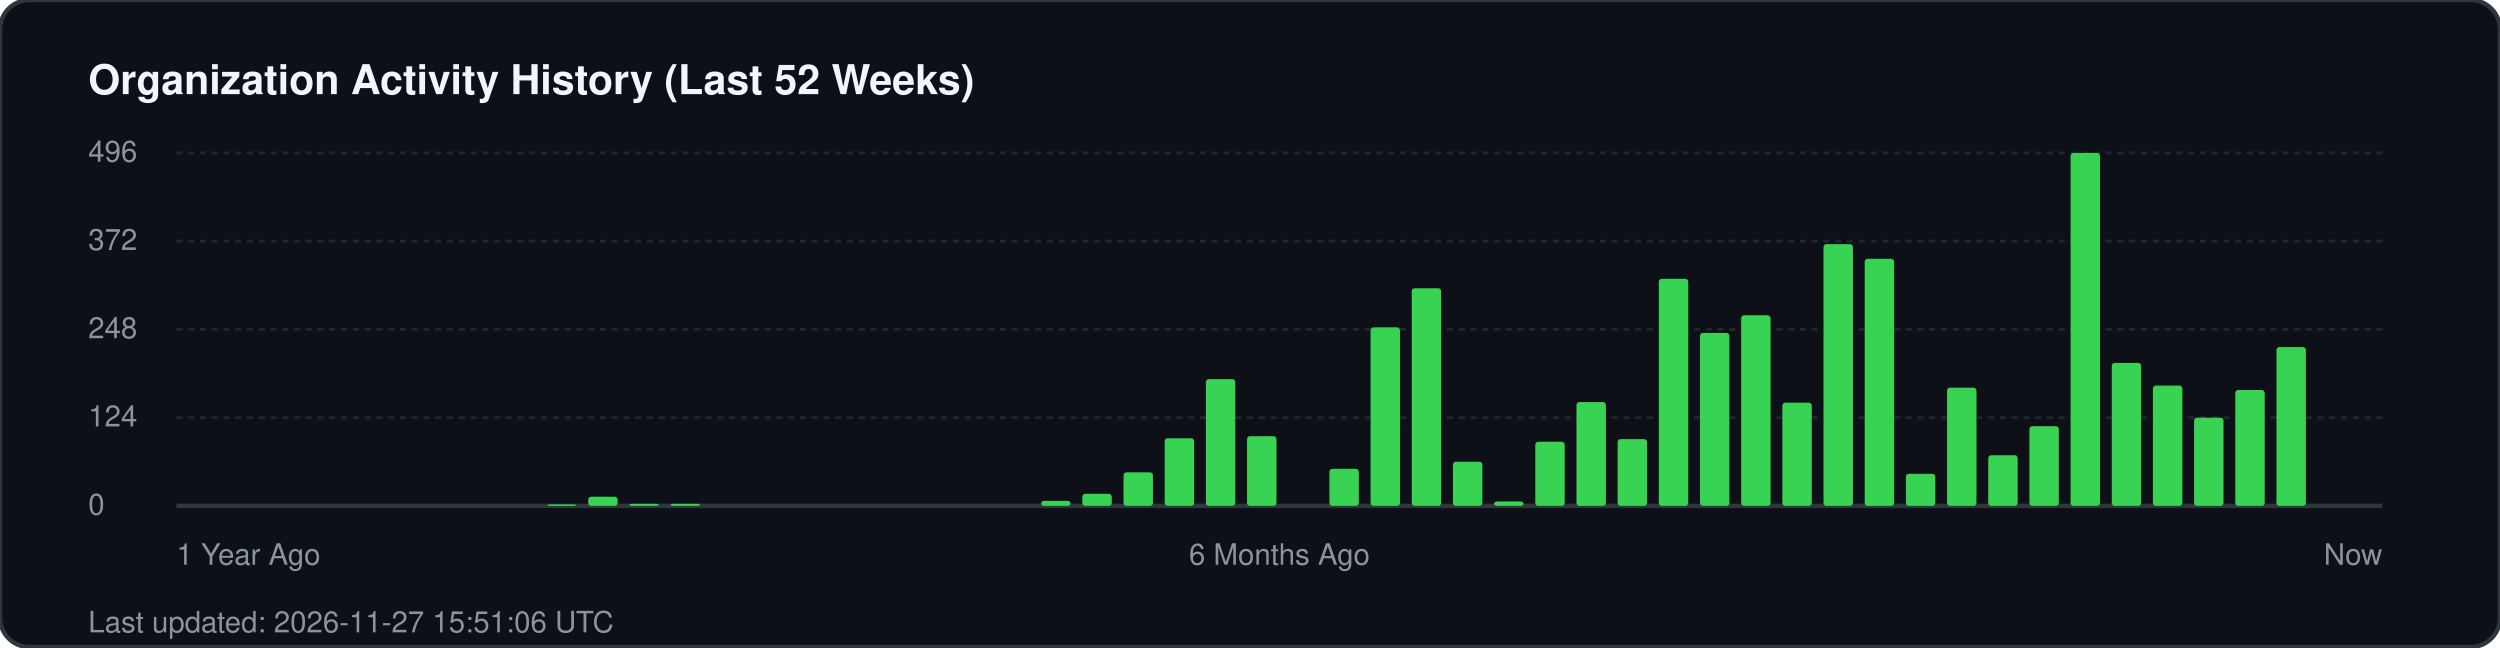
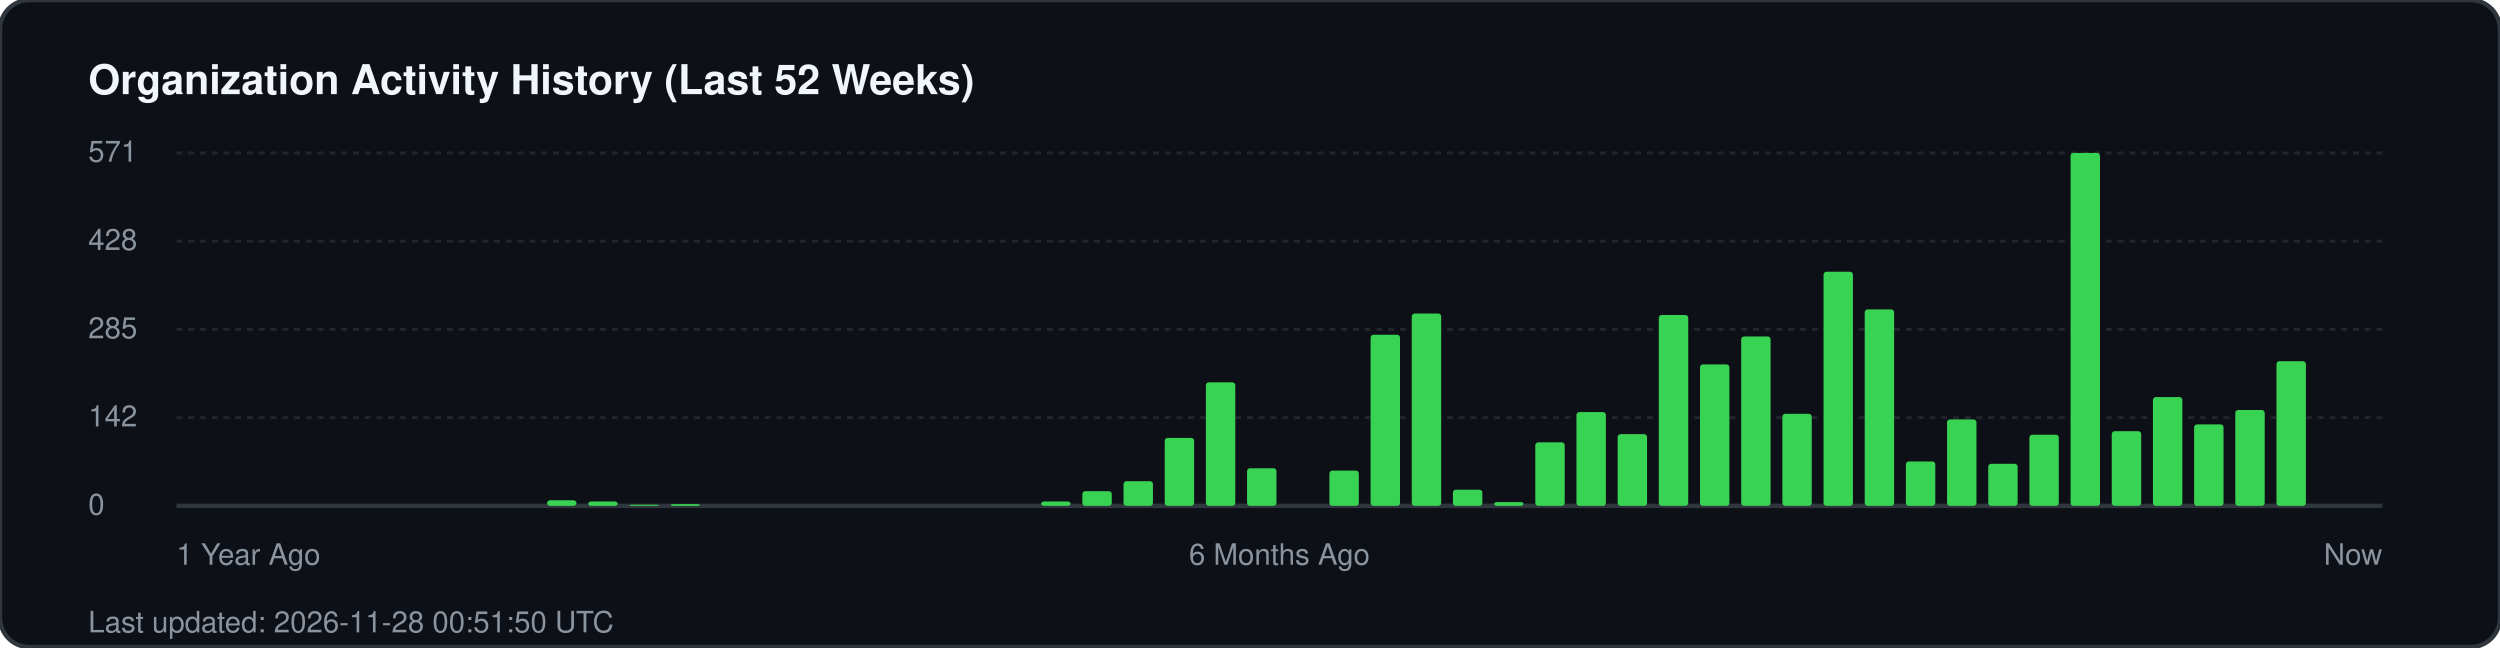
<svg xmlns="http://www.w3.org/2000/svg" width="850" height="220" viewBox="0 0 850 220" fill="none">
  <rect width="850" height="220" rx="10" fill="#0d1117" stroke="#30363d" stroke-width="1.5" />
  <text x="30" y="32" fill="#f0f6fc" font-family="-apple-system, BlinkMacSystemFont, 'Segoe UI', Helvetica, Arial, sans-serif" font-size="14" font-weight="700">Organization Activity History (Last 52 Weeks)</text>
  <g fill="#8b949e" font-family="-apple-system, BlinkMacSystemFont, 'Segoe UI', Helvetica, Arial, sans-serif" font-size="10">
-     <text x="30" y="55">496</text>
+     <text x="30" y="55">571</text>
    <line x1="60" y1="52" x2="810" y2="52" stroke="#21262d" stroke-width="1" stroke-dasharray="2 2" />
-     <text x="30" y="85">372</text>
+     <text x="30" y="85">428</text>
    <line x1="60" y1="82" x2="810" y2="82" stroke="#21262d" stroke-width="1" stroke-dasharray="2 2" />
-     <text x="30" y="115">248</text>
+     <text x="30" y="115">285</text>
    <line x1="60" y1="112" x2="810" y2="112" stroke="#21262d" stroke-width="1" stroke-dasharray="2 2" />
-     <text x="30" y="145">124</text>
+     <text x="30" y="145">142</text>
    <line x1="60" y1="142" x2="810" y2="142" stroke="#21262d" stroke-width="1" stroke-dasharray="2 2" />
    <text x="30" y="175">0</text>
    <line x1="60" y1="172" x2="810" y2="172" stroke="#30363d" stroke-width="1.5" />
  </g>
  <g transform="translate(60, 0)">
-     <rect x="126.0" y="171.5" width="10" height="0.5" fill="#39d353" rx="1" />
-     <rect x="140.0" y="168.9" width="10" height="3.1" fill="#39d353" rx="1" />
-     <rect x="154.0" y="171.3" width="10" height="0.7" fill="#39d353" rx="1" />
-     <rect x="168.0" y="171.3" width="10" height="0.7" fill="#39d353" rx="1" />
-     <rect x="294.0" y="170.3" width="10" height="1.7" fill="#39d353" rx="1" />
-     <rect x="308.0" y="167.9" width="10" height="4.1" fill="#39d353" rx="1" />
-     <rect x="322.0" y="160.6" width="10" height="11.4" fill="#39d353" rx="1" />
-     <rect x="336.0" y="149.0" width="10" height="23.0" fill="#39d353" rx="1" />
-     <rect x="350.0" y="128.9" width="10" height="43.1" fill="#39d353" rx="1" />
-     <rect x="364.0" y="148.3" width="10" height="23.7" fill="#39d353" rx="1" />
-     <rect x="392.0" y="159.4" width="10" height="12.6" fill="#39d353" rx="1" />
-     <rect x="406.0" y="111.3" width="10" height="60.7" fill="#39d353" rx="1" />
-     <rect x="420.0" y="98.0" width="10" height="74.0" fill="#39d353" rx="1" />
-     <rect x="434.0" y="157.0" width="10" height="15.0" fill="#39d353" rx="1" />
-     <rect x="448.0" y="170.5" width="10" height="1.5" fill="#39d353" rx="1" />
-     <rect x="462.0" y="150.2" width="10" height="21.8" fill="#39d353" rx="1" />
-     <rect x="476.0" y="136.7" width="10" height="35.3" fill="#39d353" rx="1" />
-     <rect x="490.0" y="149.3" width="10" height="22.7" fill="#39d353" rx="1" />
-     <rect x="504.0" y="94.8" width="10" height="77.2" fill="#39d353" rx="1" />
-     <rect x="518.0" y="113.2" width="10" height="58.8" fill="#39d353" rx="1" />
-     <rect x="532.0" y="107.2" width="10" height="64.8" fill="#39d353" rx="1" />
-     <rect x="546.0" y="136.9" width="10" height="35.1" fill="#39d353" rx="1" />
-     <rect x="560.0" y="83.0" width="10" height="89.0" fill="#39d353" rx="1" />
-     <rect x="574.0" y="88.0" width="10" height="84.0" fill="#39d353" rx="1" />
-     <rect x="588.0" y="161.1" width="10" height="10.9" fill="#39d353" rx="1" />
-     <rect x="602.0" y="131.8" width="10" height="40.2" fill="#39d353" rx="1" />
-     <rect x="616.0" y="154.8" width="10" height="17.2" fill="#39d353" rx="1" />
-     <rect x="630.0" y="144.9" width="10" height="27.1" fill="#39d353" rx="1" />
+     <rect x="126.0" y="170.1" width="10" height="1.9" fill="#39d353" rx="1" />
+     <rect x="140.0" y="170.5" width="10" height="1.5" fill="#39d353" rx="1" />
+     <rect x="154.0" y="171.6" width="10" height="0.4" fill="#39d353" rx="1" />
+     <rect x="168.0" y="171.4" width="10" height="0.6" fill="#39d353" rx="1" />
+     <rect x="294.0" y="170.5" width="10" height="1.5" fill="#39d353" rx="1" />
+     <rect x="308.0" y="167.0" width="10" height="5.0" fill="#39d353" rx="1" />
+     <rect x="322.0" y="163.6" width="10" height="8.4" fill="#39d353" rx="1" />
+     <rect x="336.0" y="148.9" width="10" height="23.1" fill="#39d353" rx="1" />
+     <rect x="350.0" y="130.0" width="10" height="42.0" fill="#39d353" rx="1" />
+     <rect x="364.0" y="159.2" width="10" height="12.8" fill="#39d353" rx="1" />
+     <rect x="392.0" y="160.0" width="10" height="12.0" fill="#39d353" rx="1" />
+     <rect x="406.0" y="113.8" width="10" height="58.2" fill="#39d353" rx="1" />
+     <rect x="420.0" y="106.6" width="10" height="65.4" fill="#39d353" rx="1" />
+     <rect x="434.0" y="166.5" width="10" height="5.5" fill="#39d353" rx="1" />
+     <rect x="448.0" y="170.7" width="10" height="1.3" fill="#39d353" rx="1" />
+     <rect x="462.0" y="150.4" width="10" height="21.6" fill="#39d353" rx="1" />
+     <rect x="476.0" y="140.1" width="10" height="31.9" fill="#39d353" rx="1" />
+     <rect x="490.0" y="147.6" width="10" height="24.4" fill="#39d353" rx="1" />
+     <rect x="504.0" y="107.1" width="10" height="64.9" fill="#39d353" rx="1" />
+     <rect x="518.0" y="123.9" width="10" height="48.1" fill="#39d353" rx="1" />
+     <rect x="532.0" y="114.4" width="10" height="57.6" fill="#39d353" rx="1" />
+     <rect x="546.0" y="140.7" width="10" height="31.3" fill="#39d353" rx="1" />
+     <rect x="560.0" y="92.4" width="10" height="79.6" fill="#39d353" rx="1" />
+     <rect x="574.0" y="105.2" width="10" height="66.8" fill="#39d353" rx="1" />
+     <rect x="588.0" y="156.9" width="10" height="15.1" fill="#39d353" rx="1" />
+     <rect x="602.0" y="142.6" width="10" height="29.4" fill="#39d353" rx="1" />
+     <rect x="616.0" y="157.7" width="10" height="14.3" fill="#39d353" rx="1" />
+     <rect x="630.0" y="147.8" width="10" height="24.2" fill="#39d353" rx="1" />
    <rect x="644.0" y="52.0" width="10" height="120.0" fill="#39d353" rx="1" />
-     <rect x="658.0" y="123.4" width="10" height="48.6" fill="#39d353" rx="1" />
-     <rect x="672.0" y="131.1" width="10" height="40.9" fill="#39d353" rx="1" />
-     <rect x="686.0" y="142.0" width="10" height="30.0" fill="#39d353" rx="1" />
-     <rect x="700.0" y="132.6" width="10" height="39.4" fill="#39d353" rx="1" />
-     <rect x="714.0" y="118.0" width="10" height="54.0" fill="#39d353" rx="1" />
+     <rect x="658.0" y="146.6" width="10" height="25.4" fill="#39d353" rx="1" />
+     <rect x="672.0" y="135.0" width="10" height="37.0" fill="#39d353" rx="1" />
+     <rect x="686.0" y="144.3" width="10" height="27.7" fill="#39d353" rx="1" />
+     <rect x="700.0" y="139.4" width="10" height="32.6" fill="#39d353" rx="1" />
+     <rect x="714.0" y="122.8" width="10" height="49.2" fill="#39d353" rx="1" />
  </g>
  <g transform="translate(60, 192)" fill="#8b949e" font-family="-apple-system, BlinkMacSystemFont, 'Segoe UI', Helvetica, Arial, sans-serif" font-size="10">
    <text x="0">1 Year Ago</text>
    <text x="375" text-anchor="middle">6 Months Ago</text>
    <text x="750" text-anchor="end">Now</text>
  </g>
-   <text x="30" y="215" fill="#8b949e" font-family="-apple-system, BlinkMacSystemFont, 'Segoe UI', Helvetica, Arial, sans-serif" font-size="10">Last updated: 2026-11-27 15:51:06 UTC</text>
+   <text x="30" y="215" fill="#8b949e" font-family="-apple-system, BlinkMacSystemFont, 'Segoe UI', Helvetica, Arial, sans-serif" font-size="10">Last updated: 2026-11-28 00:51:50 UTC</text>
</svg>
